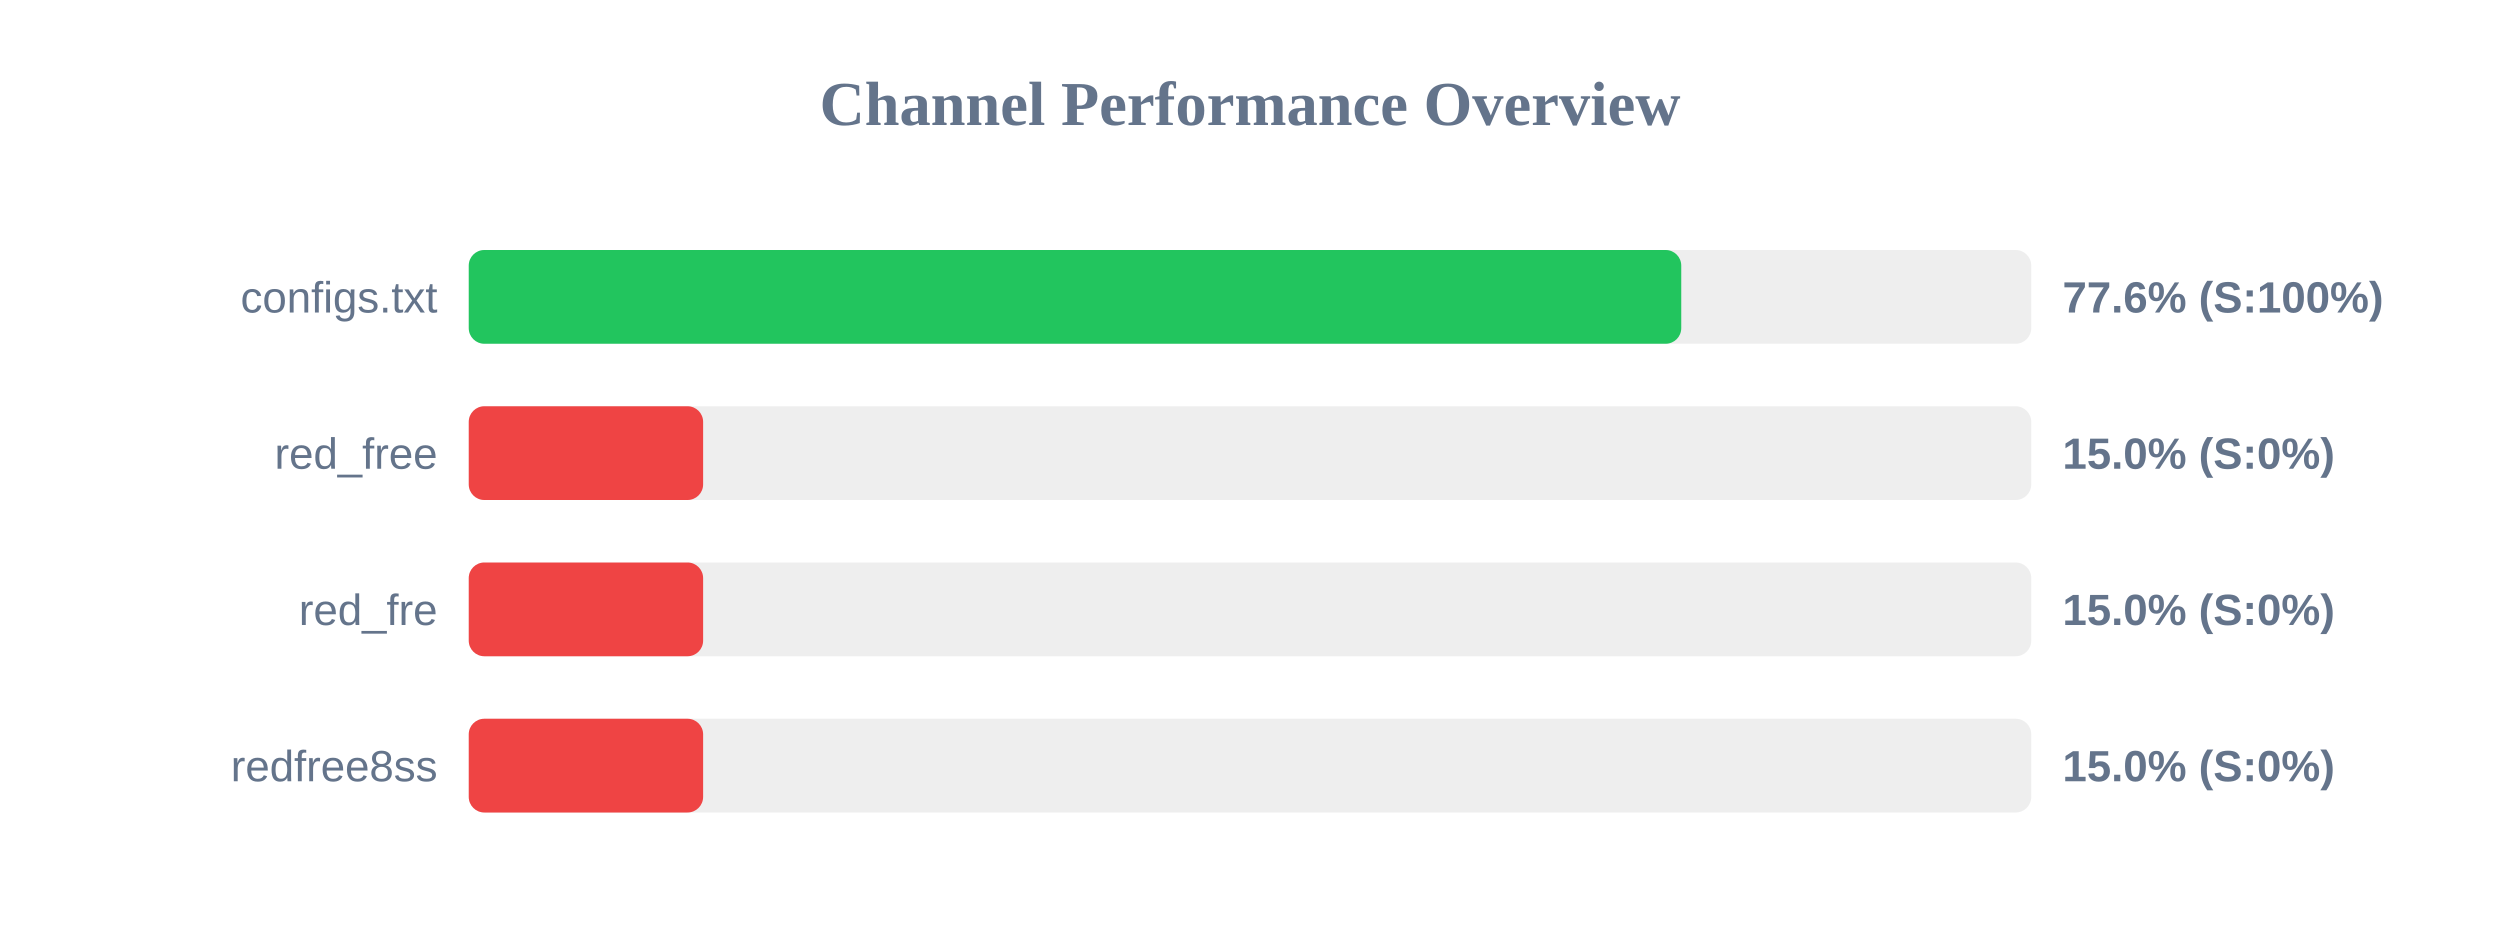
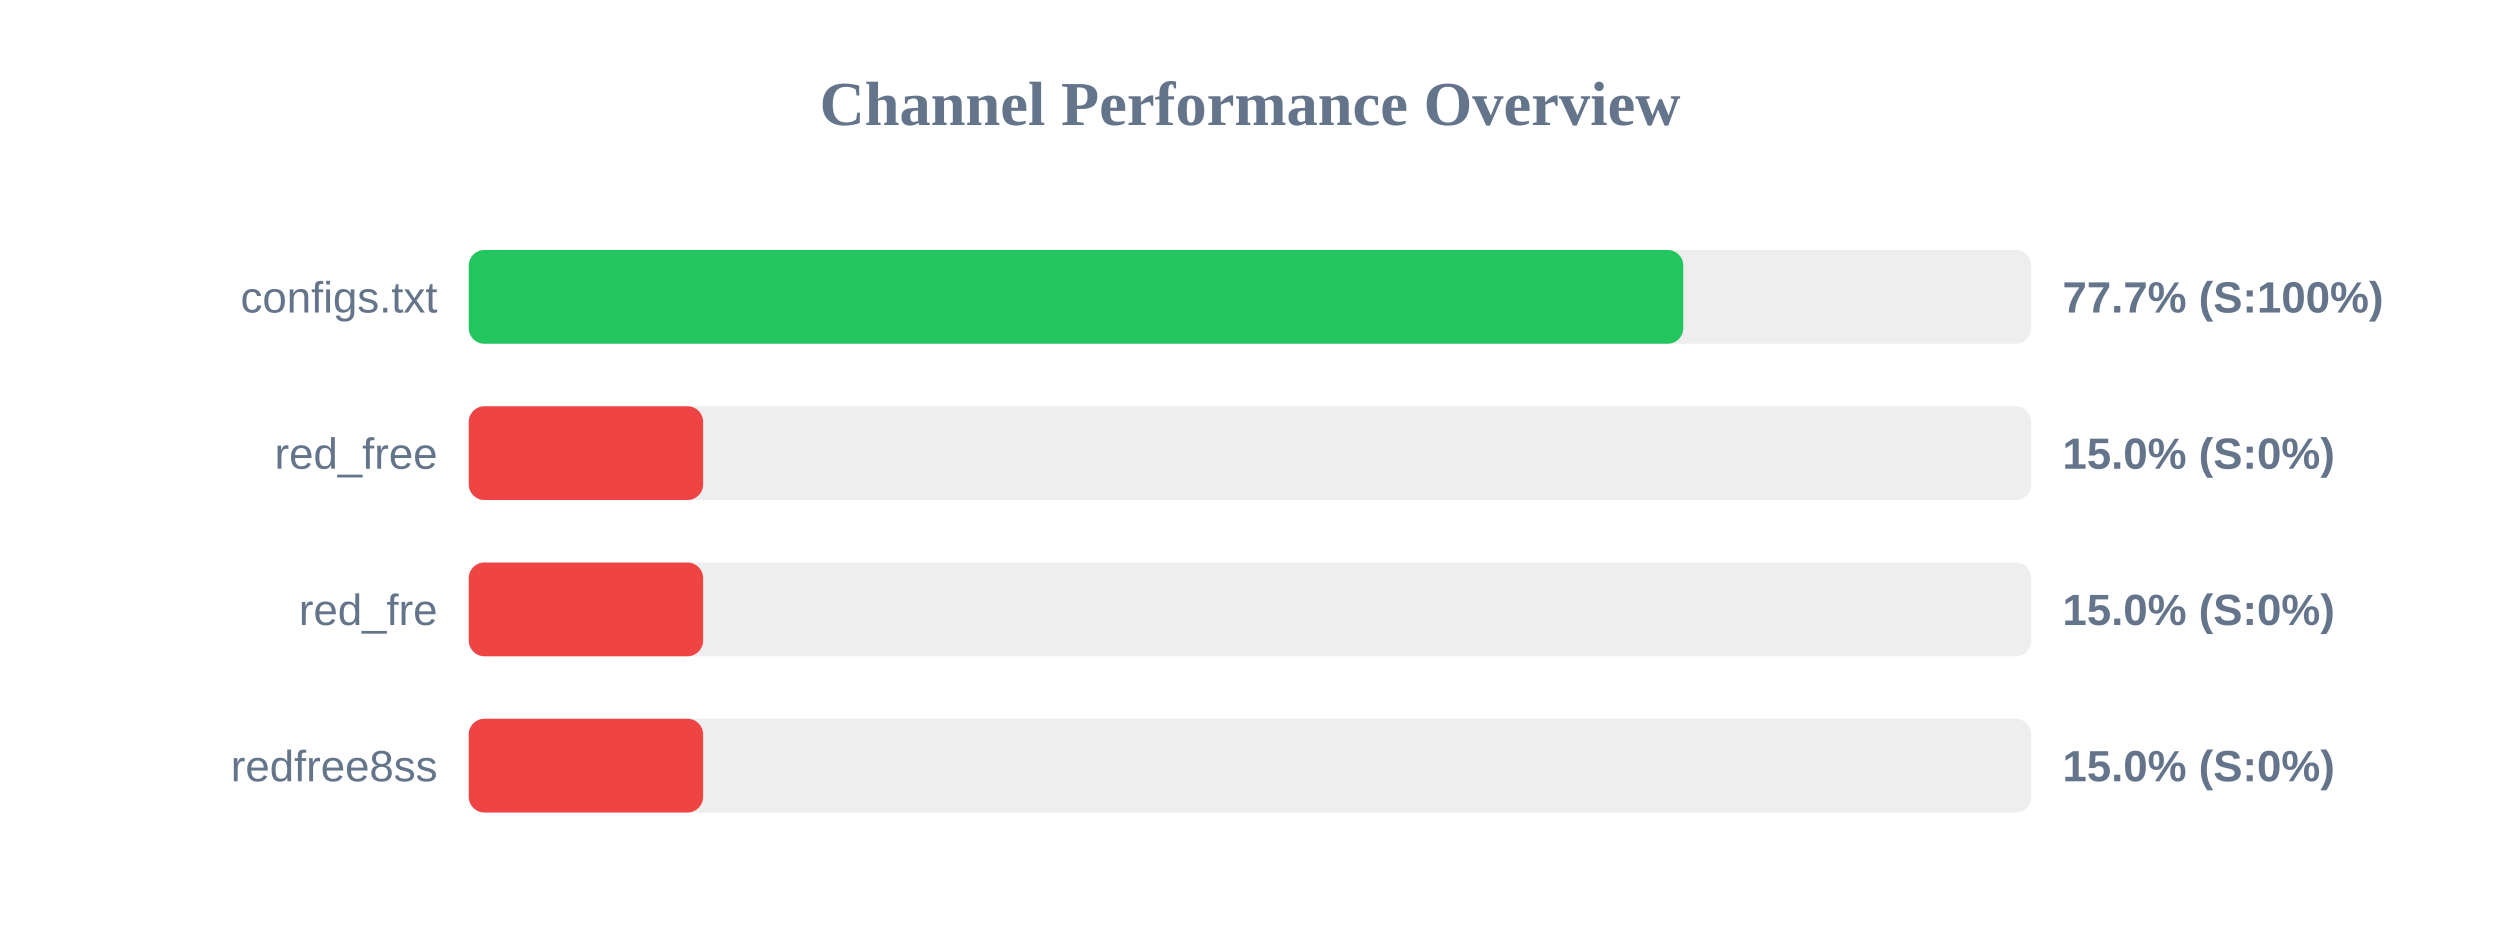
<svg xmlns="http://www.w3.org/2000/svg" width="800" height="300" version="1.1">
  <style>
        .row { font: 14px Arial; fill: #64748b; }
        .score { font: bold 14px Arial; fill: #64748b; }
    </style>
  <text x="400" y="40" text-anchor="middle" font-size="20px" font-weight="bold" fill="#64748b">Channel Performance Overview</text>
  <rect x="150" y="80" width="500" height="30" fill="#eee" rx="5" />
-   <rect x="150" y="80" width="388.0" height="30" fill="#22c55e" rx="5" />
+   <rect x="150" y="80" width="388.65" height="30" fill="#22c55e" rx="5" />
  <text x="140" y="100" text-anchor="end" class="row">configs.txt</text>
-   <text x="660" y="100" text-anchor="start" class="score">77.6% (S:100%)</text>
+   <text x="660" y="100" text-anchor="start" class="score">77.7% (S:100%)</text>
  <rect x="150" y="130" width="500" height="30" fill="#eee" rx="5" />
  <rect x="150" y="130" width="75.0" height="30" fill="#ef4444" rx="5" />
  <text x="140" y="150" text-anchor="end" class="row">red_free</text>
  <text x="660" y="150" text-anchor="start" class="score">15.0% (S:0%)</text>
  <rect x="150" y="180" width="500" height="30" fill="#eee" rx="5" />
  <rect x="150" y="180" width="75.0" height="30" fill="#ef4444" rx="5" />
  <text x="140" y="200" text-anchor="end" class="row">red_fre</text>
  <text x="660" y="200" text-anchor="start" class="score">15.0% (S:0%)</text>
  <rect x="150" y="230" width="500" height="30" fill="#eee" rx="5" />
  <rect x="150" y="230" width="75.0" height="30" fill="#ef4444" rx="5" />
  <text x="140" y="250" text-anchor="end" class="row">redfree8ss</text>
  <text x="660" y="250" text-anchor="start" class="score">15.0% (S:0%)</text>
</svg>
